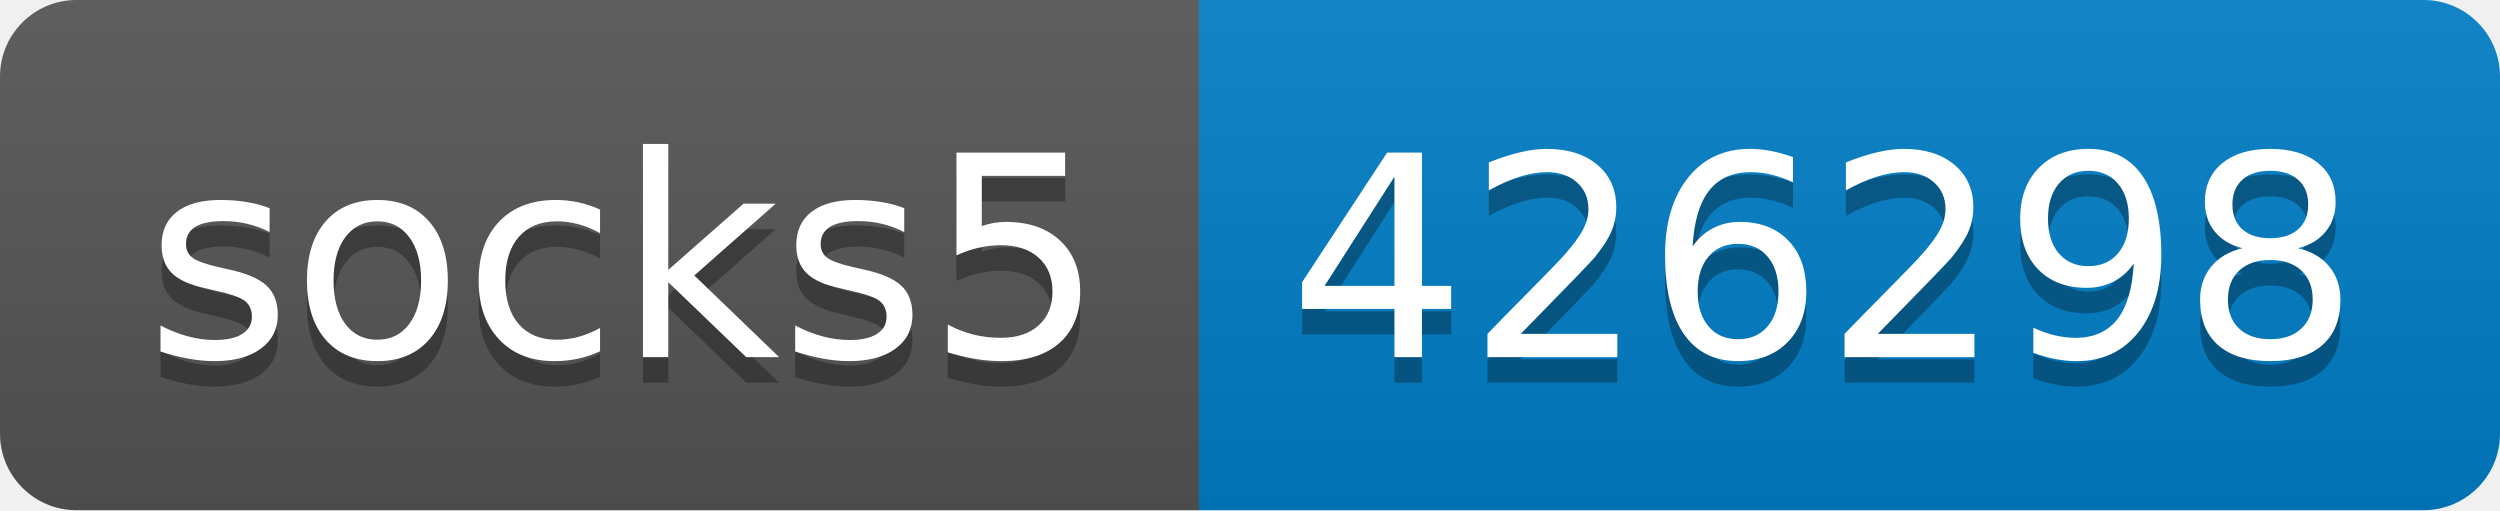
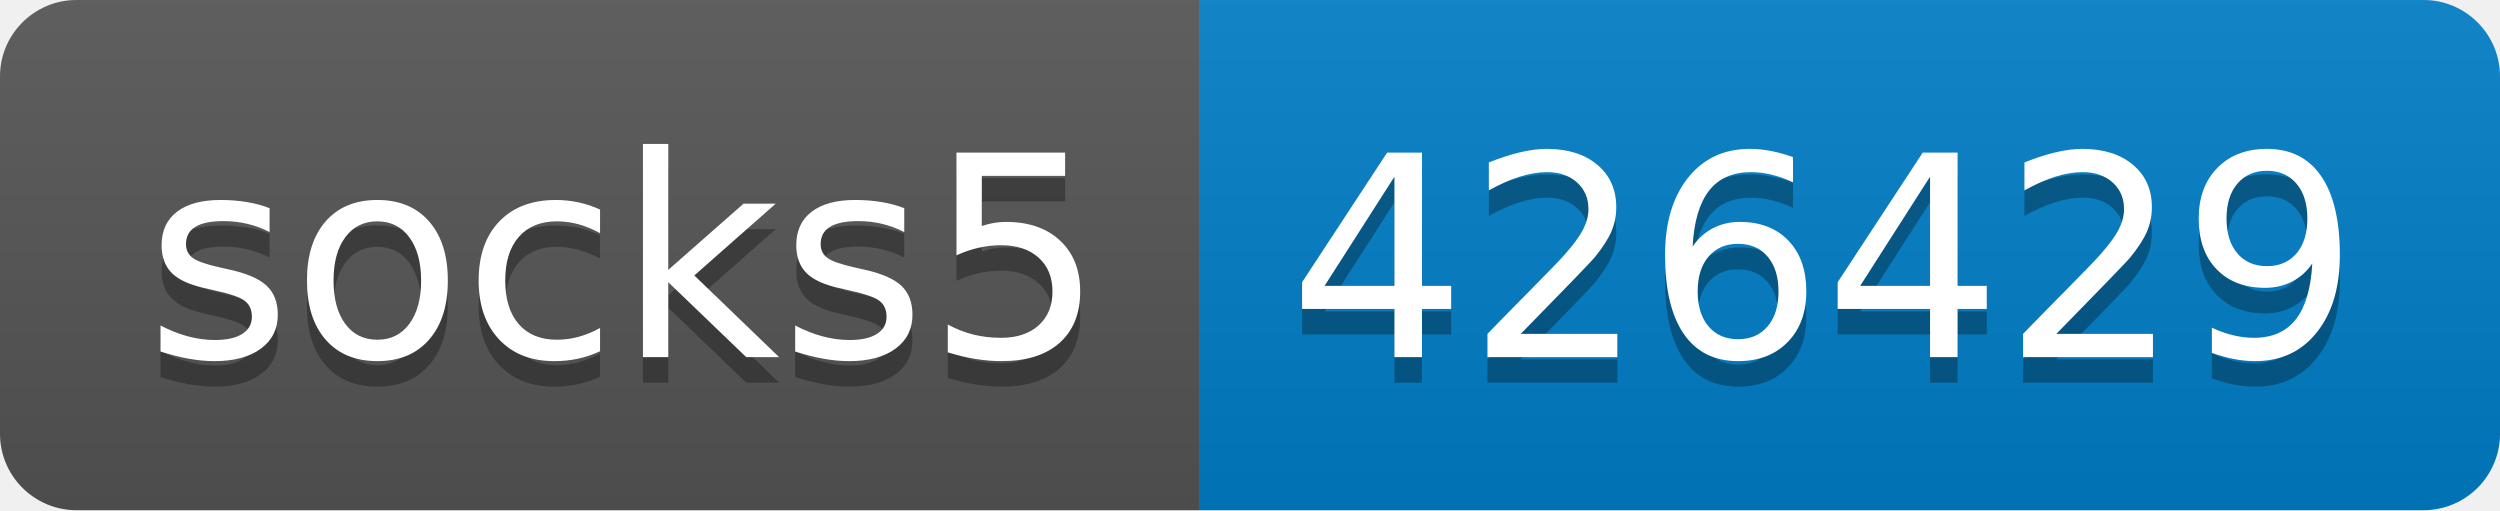
- <svg xmlns="http://www.w3.org/2000/svg" width="98" height="20" role="img" aria-label="socks5: 426298">
+ <svg xmlns="http://www.w3.org/2000/svg" width="98" height="20" role="img" aria-label="socks5: 426429">
  <linearGradient id="s" x2="0" y2="100%">
    <stop offset="0" stop-color="#bbb" stop-opacity=".1" />
    <stop offset="1" stop-opacity=".1" />
  </linearGradient>
  <clipPath id="r">
    <rect width="98" height="20" rx="3" fill="#fff" />
  </clipPath>
  <g clip-path="url(#r)">
    <rect width="47" height="20" fill="#555" />
    <rect x="47" width="51" height="20" fill="#007ec6" />
    <rect width="98" height="20" fill="url(#s)" />
  </g>
  <g fill="#fff" text-anchor="middle" font-family="Verdana,Geneva,DejaVu Sans,sans-serif" text-rendering="geometricPrecision" font-size="110">
    <text aria-hidden="true" x="245" y="150" fill="#010101" fill-opacity=".3" transform="scale(.1)" textLength="370">socks5</text>
    <text x="245" y="140" transform="scale(.1)" fill="#fff" textLength="370">socks5</text>
-     <text aria-hidden="true" x="715" y="150" fill="#010101" fill-opacity=".3" transform="scale(.1)" textLength="410">426298</text>
-     <text x="715" y="140" transform="scale(.1)" fill="#fff" textLength="410">426298</text>
+     <text aria-hidden="true" x="715" y="150" fill="#010101" fill-opacity=".3" transform="scale(.1)" textLength="410">426429</text>
+     <text x="715" y="140" transform="scale(.1)" fill="#fff" textLength="410">426429</text>
  </g>
</svg>
